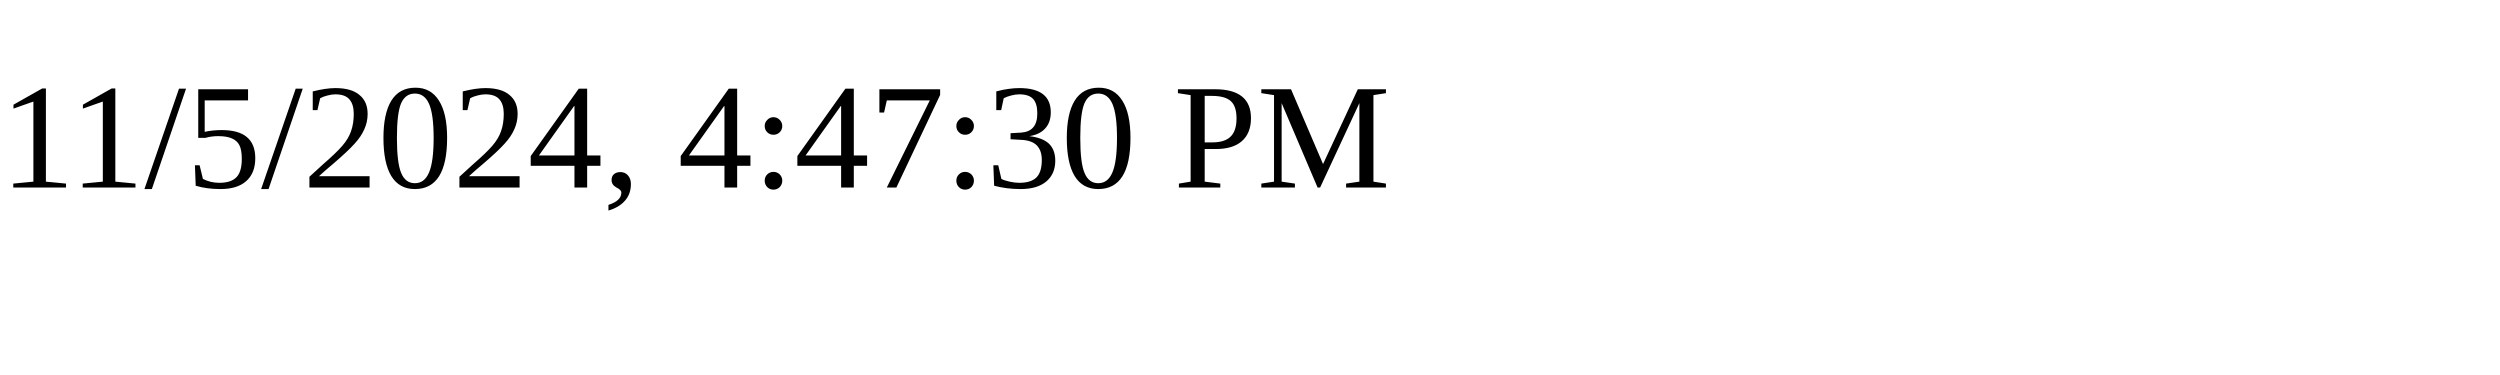
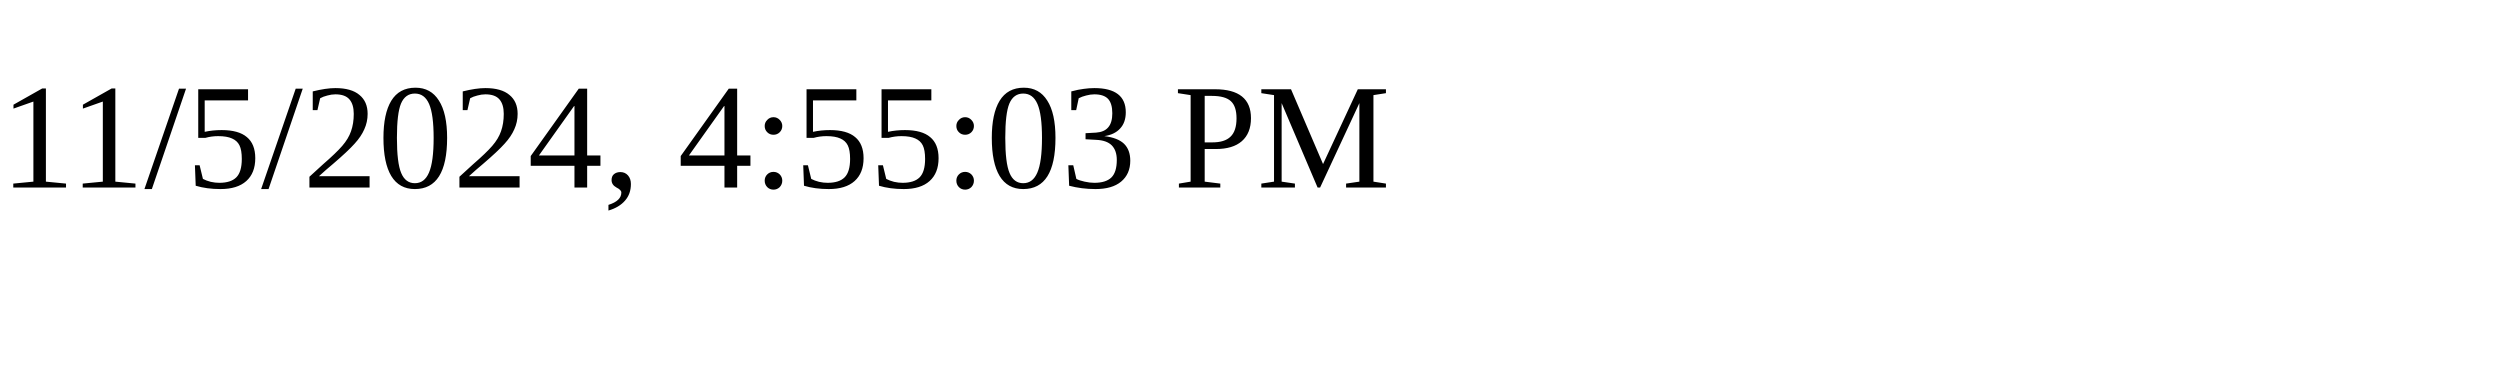
<svg xmlns="http://www.w3.org/2000/svg" height="30" width="200">
-   <text x="0" y="15">11/5/2024, 4:47:30 PM</text>
+   <text x="0" y="15">11/5/2024, 4:55:03 PM</text>
</svg>
